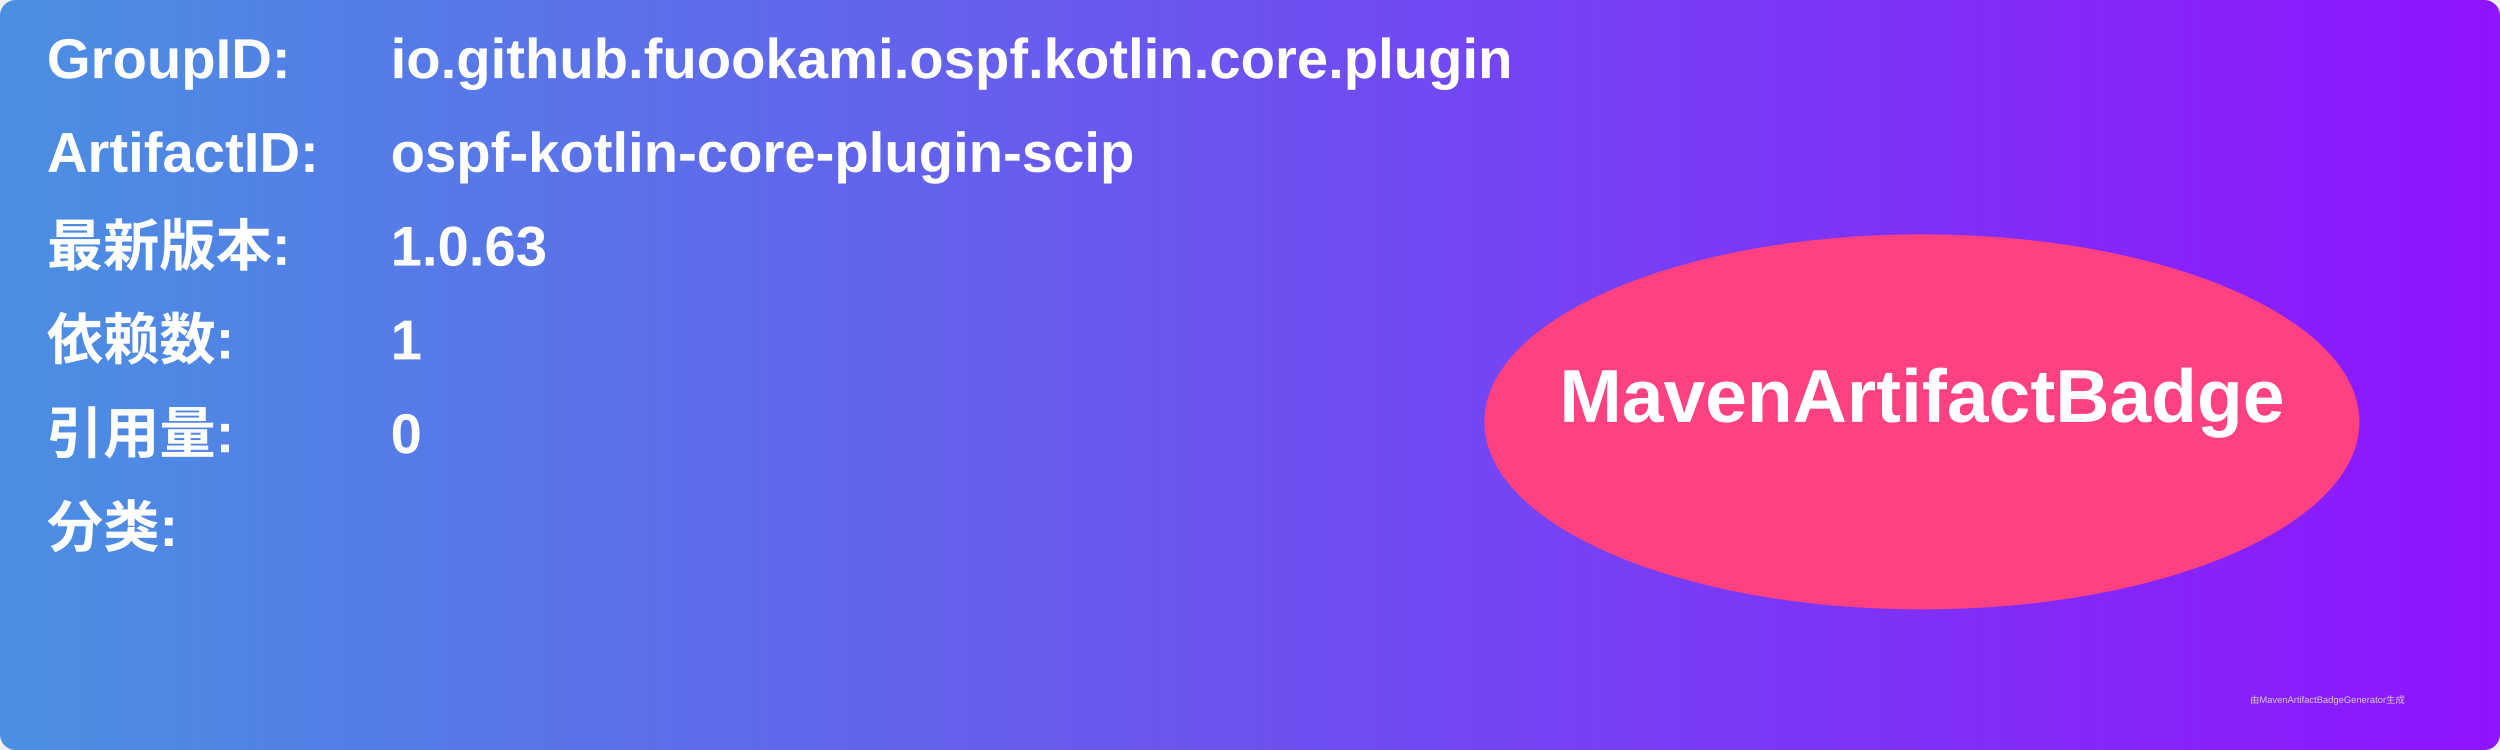
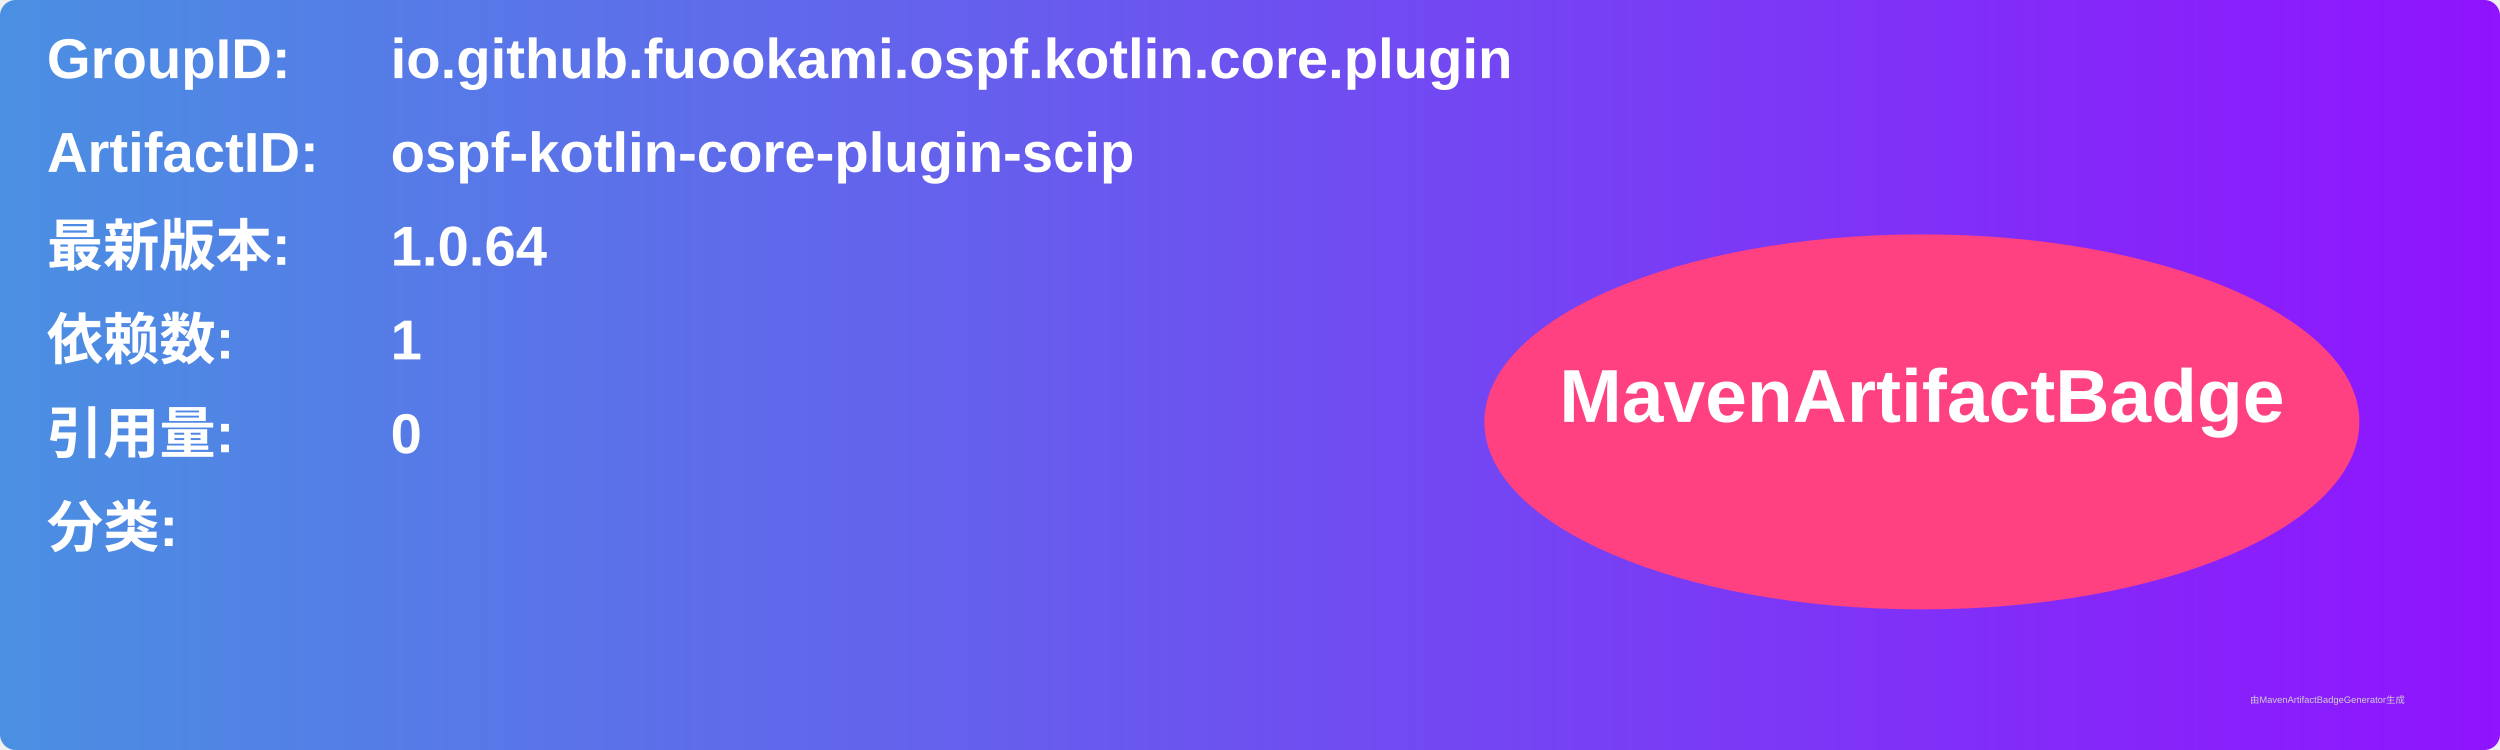
<svg xmlns="http://www.w3.org/2000/svg" width="800" height="240" viewBox="0 0 800 240">
  <linearGradient id="grad" x1="0%" y1="0%" x2="100%" y2="0%">
    <stop offset="0%" stop-color="#4a90e2" />
    <stop offset="100%" stop-color="#9013fe" />
  </linearGradient>
  <rect width="100%" height="100%" rx="5" ry="5" fill="url(#grad)" />
  <g transform="translate(15, 15)">
    <text x="0" y="10" font-family="Arial" font-size="18" fill="white" font-weight="bold" width="260">GroupID:</text>
    <text x="110" y="10" font-family="Arial" font-size="18" fill="white" font-weight="bold" width="460">io.github.fuookami.ospf.kotlin.core.plugin</text>
    <text x="0" y="40" font-family="Arial" font-size="18" fill="white" font-weight="bold" width="260">ArtifactID:</text>
    <text x="110" y="40" font-family="Arial" font-size="18" fill="white" font-weight="bold" width="460">ospf-kotlin-core-plugin-scip</text>
    <text x="0" y="70" font-family="Arial" font-size="18" fill="white" font-weight="bold">最新版本:</text>
    <text x="110" y="70" font-family="Arial" font-size="18" fill="white" font-weight="bold">
-       <tspan font-weight="bold">1.0.63</tspan>
+       <tspan font-weight="bold">1.0.64</tspan>
    </text>
    <text x="0" y="100" font-family="Arial" font-size="18" fill="white" font-weight="bold">依赖数: </text>
    <text x="110" y="100" font-family="Arial" font-size="18" fill="white">
      <tspan font-weight="bold">1</tspan>
    </text>
    <text x="0" y="130" font-family="Arial" font-size="18" fill="white" font-weight="bold">引用量: </text>
    <text x="110" y="130" font-family="Arial" font-size="18" fill="white">
      <tspan font-weight="bold">0</tspan>
    </text>
    <text x="0" y="160" font-family="Arial" font-size="18" fill="white" font-weight="bold">分类:</text>
    <text x="10" y="190" font-family="Arial" font-size="10" fill="white">
      <tspan font-weight="bold" />
    </text>
    <ellipse cx="600" cy="120" rx="140" ry="60" fill="#ff4081" />
    <text x="600" y="120" text-anchor="middle" font-family="Arial" font-size="24" fill="white" font-weight="bold">MavenArtifactBadge</text>
  </g>
  <text x="720" y="225" font-family="Arial" font-size="3" fill="#d0d0d0">由MavenArtifactBadgeGenerator生成</text>
</svg>
